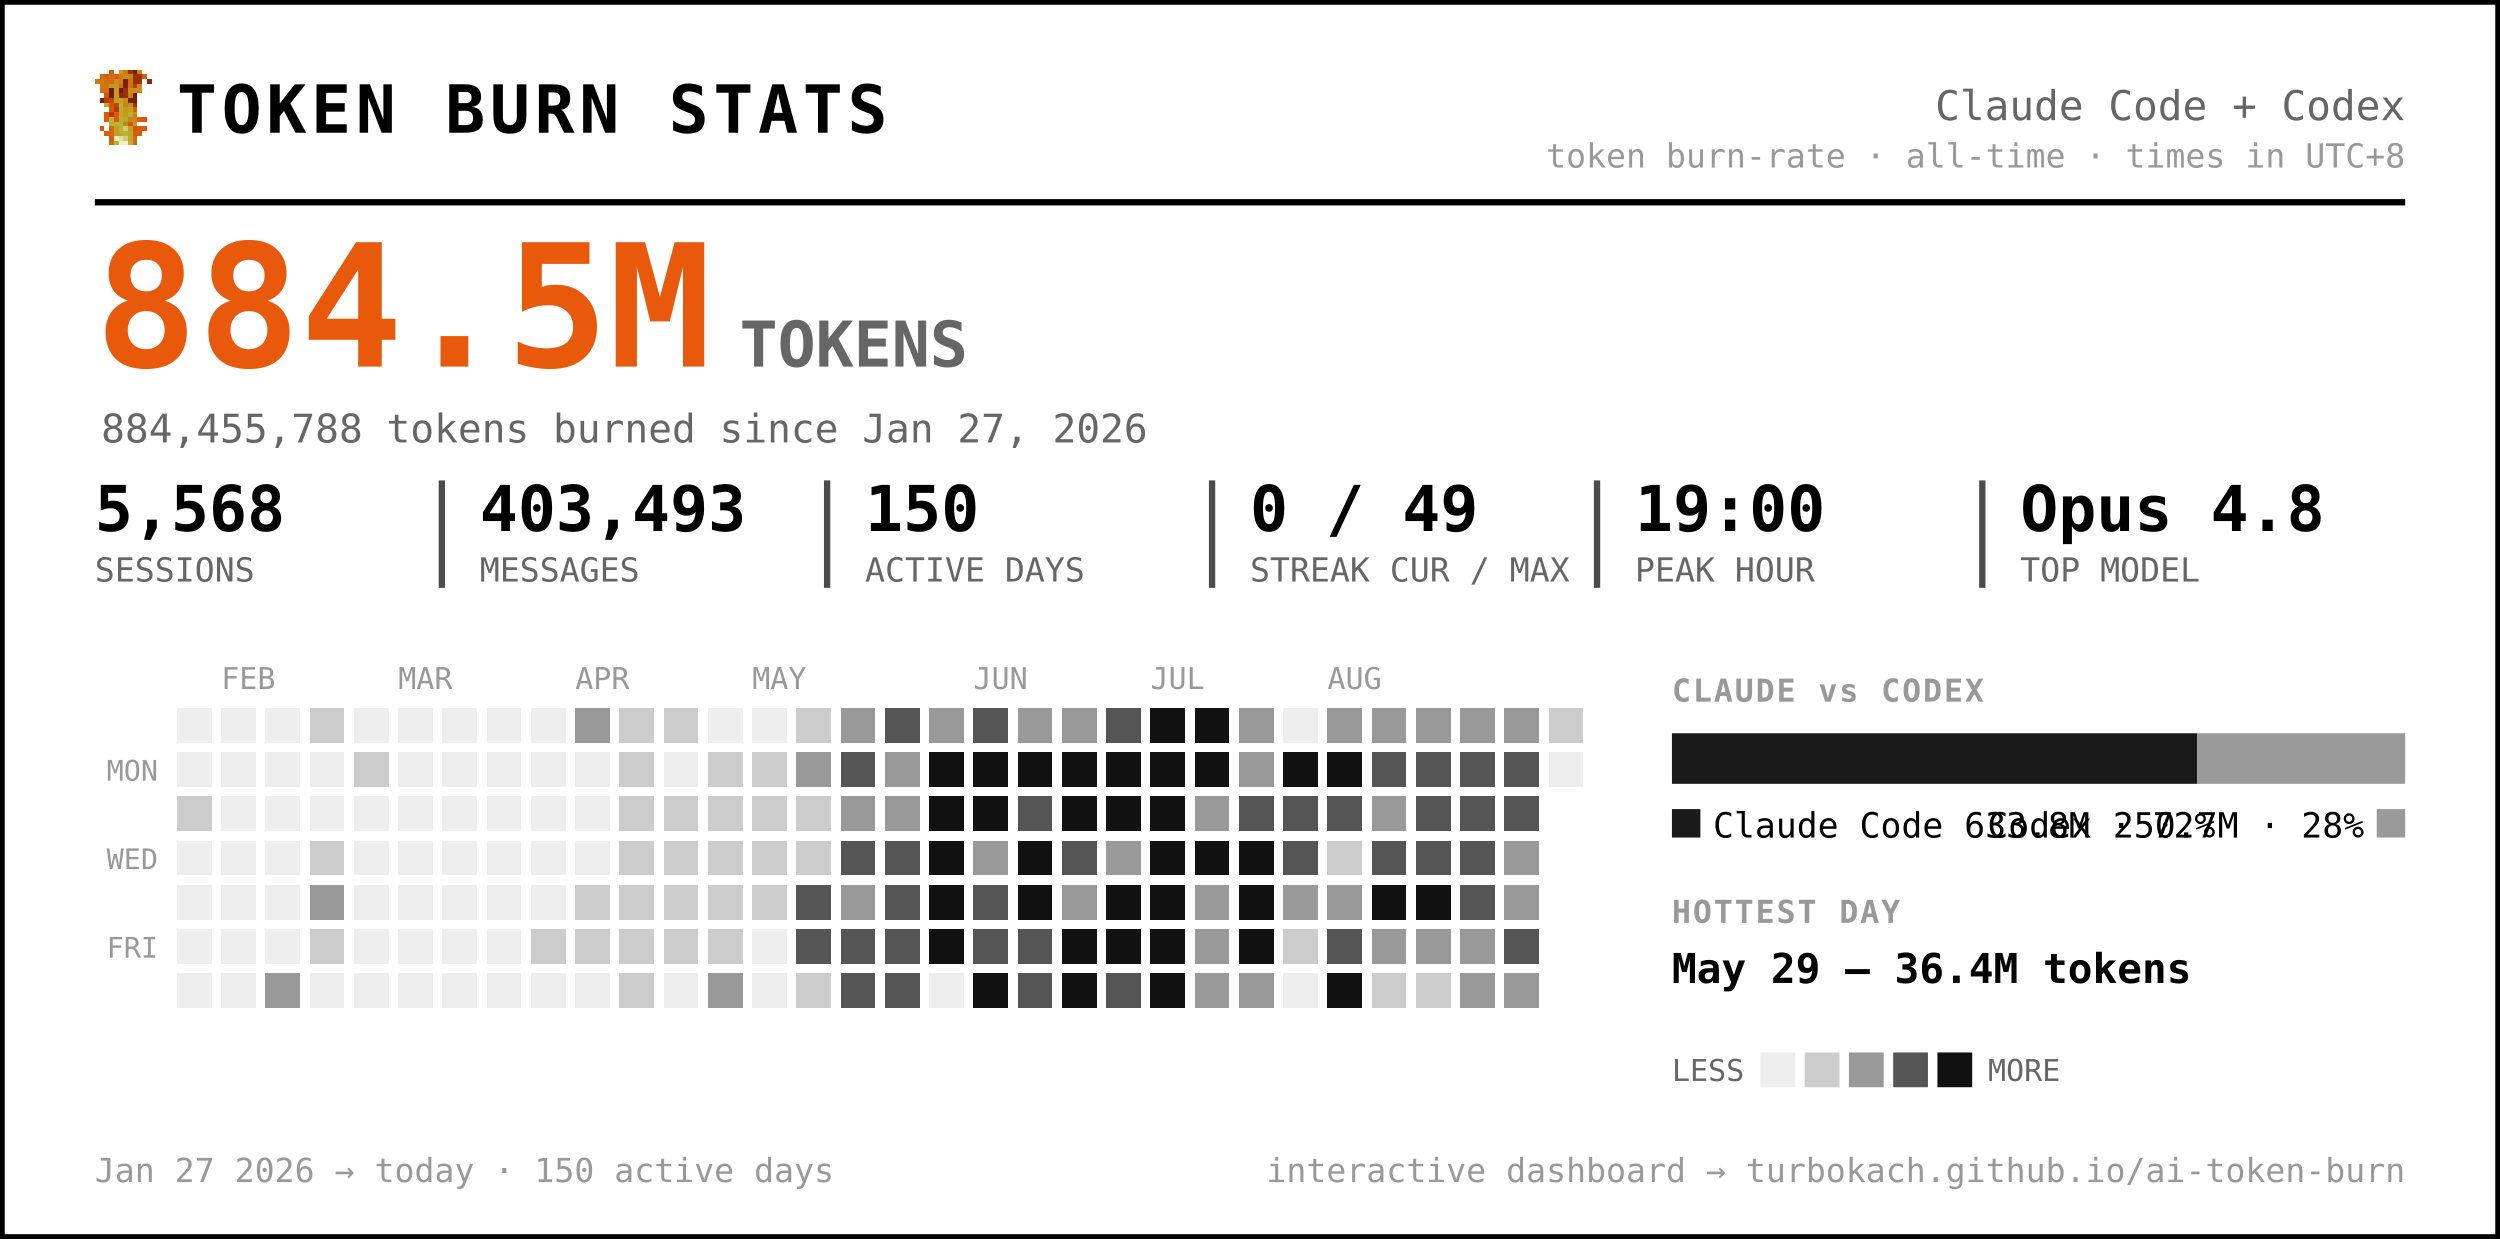
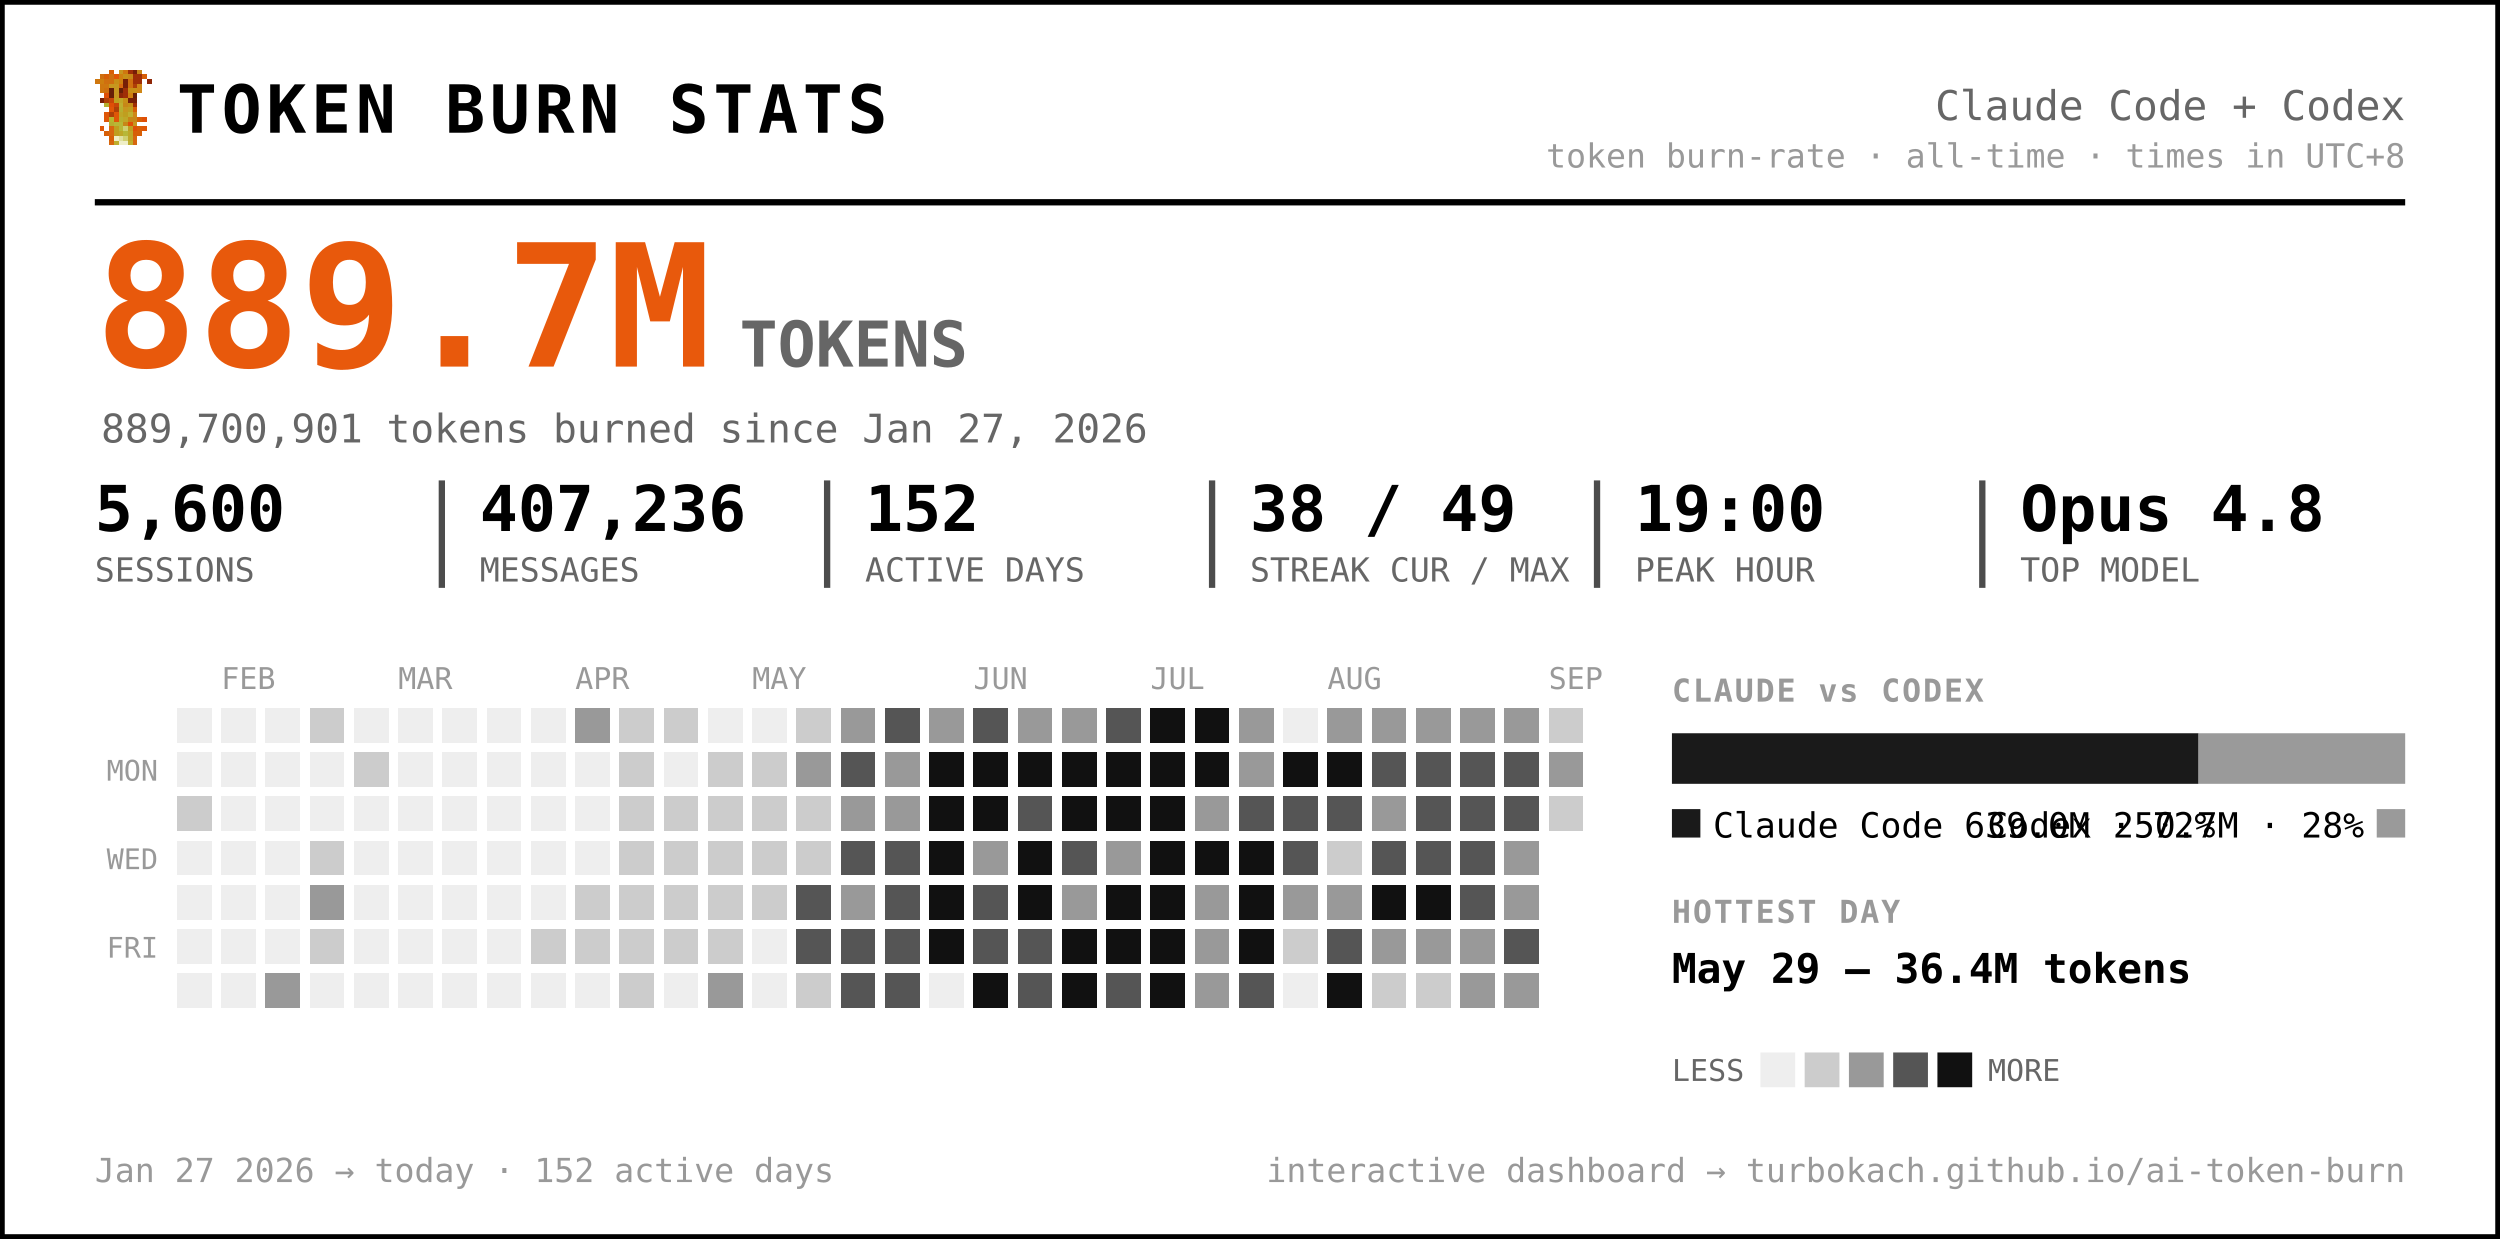
<svg xmlns="http://www.w3.org/2000/svg" width="791" height="392" viewBox="0 0 791 392" font-family="ui-monospace, 'SF Mono', 'Cascadia Code', Menlo, Consolas, monospace" role="img" aria-label="Token burn — Claude Code + Codex">
  <rect x="0.5" y="0.5" width="790" height="391" rx="0" fill="#ffffff" stroke="#000000" stroke-width="2" />
  <g transform="translate(30,22) scale(1.5)" shape-rendering="crispEdges">
    <rect x="3" y="0" width="1" height="1" fill="#d75f07" />
    <rect x="5" y="0" width="1" height="1" fill="#c7971f" />
    <rect x="6" y="0" width="1" height="1" fill="#cf770f" />
    <rect x="7" y="0" width="1" height="1" fill="#9f2f07" />
    <rect x="8" y="0" width="1" height="1" fill="#771f07" />
    <rect x="9" y="0" width="1" height="1" fill="#c78717" />
    <rect x="1" y="1" width="1" height="1" fill="#cf6f0f" />
    <rect x="2" y="1" width="1" height="1" fill="#d75f07" />
    <rect x="3" y="1" width="1" height="1" fill="#cf6f0f" />
    <rect x="4" y="1" width="1" height="1" fill="#df5707" />
    <rect x="5" y="1" width="1" height="1" fill="#cf7f0f" />
    <rect x="6" y="1" width="1" height="1" fill="#c78f17" />
    <rect x="7" y="1" width="1" height="1" fill="#c78717" />
    <rect x="8" y="1" width="1" height="1" fill="#9f2f07" />
    <rect x="9" y="1" width="1" height="1" fill="#9f2f07" />
    <rect x="10" y="1" width="1" height="1" fill="#d75f07" />
    <rect x="0" y="2" width="1" height="1" fill="#cf770f" />
    <rect x="1" y="2" width="1" height="1" fill="#cf7f0f" />
    <rect x="2" y="2" width="1" height="1" fill="#cf6f0f" />
    <rect x="3" y="2" width="1" height="1" fill="#cf6f0f" />
    <rect x="4" y="2" width="1" height="1" fill="#c78f17" />
    <rect x="5" y="2" width="1" height="1" fill="#cf7f0f" />
    <rect x="6" y="2" width="1" height="1" fill="#771f07" />
    <rect x="7" y="2" width="1" height="1" fill="#cf6f0f" />
    <rect x="8" y="2" width="1" height="1" fill="#9f2f07" />
    <rect x="9" y="2" width="1" height="1" fill="#9f2f07" />
    <rect x="11" y="2" width="1" height="1" fill="#8f2707" />
    <rect x="1" y="3" width="1" height="1" fill="#cf770f" />
    <rect x="2" y="3" width="1" height="1" fill="#cf770f" />
    <rect x="3" y="3" width="1" height="1" fill="#c7971f" />
    <rect x="4" y="3" width="1" height="1" fill="#c7971f" />
    <rect x="5" y="3" width="1" height="1" fill="#d7670f" />
    <rect x="6" y="3" width="1" height="1" fill="#771f07" />
    <rect x="7" y="3" width="1" height="1" fill="#cf6f0f" />
    <rect x="8" y="3" width="1" height="1" fill="#af3f07" />
    <rect x="9" y="3" width="1" height="1" fill="#cf8717" />
    <rect x="1" y="4" width="1" height="1" fill="#cf770f" />
    <rect x="2" y="4" width="1" height="1" fill="#cf6f0f" />
    <rect x="3" y="4" width="1" height="1" fill="#671f07" />
    <rect x="4" y="4" width="1" height="1" fill="#c7971f" />
    <rect x="5" y="4" width="1" height="1" fill="#671f07" />
    <rect x="6" y="4" width="1" height="1" fill="#9f2f07" />
    <rect x="7" y="4" width="1" height="1" fill="#c78f17" />
    <rect x="8" y="4" width="1" height="1" fill="#c78f17" />
    <rect x="9" y="4" width="1" height="1" fill="#cf8717" />
    <rect x="2" y="5" width="1" height="1" fill="#df4f07" />
    <rect x="3" y="5" width="1" height="1" fill="#671f07" />
    <rect x="4" y="5" width="1" height="1" fill="#c7971f" />
    <rect x="5" y="5" width="1" height="1" fill="#8f2707" />
    <rect x="6" y="5" width="1" height="1" fill="#9f2f07" />
    <rect x="7" y="5" width="1" height="1" fill="#cf7f0f" />
    <rect x="8" y="5" width="1" height="1" fill="#671f07" />
    <rect x="1" y="6" width="1" height="1" fill="#771f07" />
    <rect x="2" y="6" width="1" height="1" fill="#af3f07" />
    <rect x="3" y="6" width="1" height="1" fill="#c74707" />
    <rect x="4" y="6" width="1" height="1" fill="#bf9f1f" />
    <rect x="5" y="6" width="1" height="1" fill="#bfa727" />
    <rect x="6" y="6" width="1" height="1" fill="#c78f17" />
    <rect x="7" y="6" width="1" height="1" fill="#771f07" />
    <rect x="8" y="6" width="1" height="1" fill="#771f07" />
    <rect x="2" y="7" width="1" height="1" fill="#b7af2f" />
    <rect x="3" y="7" width="1" height="1" fill="#df4f07" />
    <rect x="4" y="7" width="1" height="1" fill="#c74707" />
    <rect x="5" y="7" width="1" height="1" fill="#bfaf2f" />
    <rect x="6" y="7" width="1" height="1" fill="#c78717" />
    <rect x="7" y="7" width="1" height="1" fill="#c78f17" />
    <rect x="8" y="7" width="1" height="1" fill="#9f2f07" />
    <rect x="3" y="8" width="1" height="1" fill="#df5707" />
    <rect x="4" y="8" width="1" height="1" fill="#af3f07" />
    <rect x="5" y="8" width="1" height="1" fill="#b7af2f" />
    <rect x="6" y="8" width="1" height="1" fill="#c7971f" />
    <rect x="7" y="8" width="1" height="1" fill="#bf9f1f" />
    <rect x="8" y="8" width="1" height="1" fill="#d75f07" />
    <rect x="2" y="9" width="1" height="1" fill="#df5707" />
    <rect x="3" y="9" width="1" height="1" fill="#af3f07" />
    <rect x="4" y="9" width="1" height="1" fill="#df5707" />
    <rect x="5" y="9" width="1" height="1" fill="#bfa727" />
    <rect x="6" y="9" width="1" height="1" fill="#bf9f1f" />
    <rect x="7" y="9" width="1" height="1" fill="#bfaf2f" />
    <rect x="8" y="9" width="1" height="1" fill="#cf8717" />
    <rect x="2" y="10" width="1" height="1" fill="#df5707" />
    <rect x="3" y="10" width="1" height="1" fill="#b7b72f" />
    <rect x="4" y="10" width="1" height="1" fill="#df5707" />
    <rect x="5" y="10" width="1" height="1" fill="#b7af2f" />
    <rect x="6" y="10" width="1" height="1" fill="#bfa727" />
    <rect x="7" y="10" width="1" height="1" fill="#c78717" />
    <rect x="8" y="10" width="1" height="1" fill="#c78717" />
    <rect x="9" y="10" width="1" height="1" fill="#d75f07" />
    <rect x="10" y="10" width="1" height="1" fill="#df4f07" />
    <rect x="3" y="11" width="1" height="1" fill="#b7af2f" />
    <rect x="4" y="11" width="1" height="1" fill="#b7b737" />
    <rect x="5" y="11" width="1" height="1" fill="#b7b737" />
    <rect x="6" y="11" width="1" height="1" fill="#c78717" />
    <rect x="7" y="11" width="1" height="1" fill="#df4f07" />
    <rect x="8" y="11" width="1" height="1" fill="#c7971f" />
    <rect x="1" y="12" width="1" height="1" fill="#df5707" />
    <rect x="3" y="12" width="1" height="1" fill="#d7670f" />
    <rect x="4" y="12" width="1" height="1" fill="#bf9f1f" />
    <rect x="5" y="12" width="1" height="1" fill="#b7b737" />
    <rect x="6" y="12" width="1" height="1" fill="#cfcf6f" />
    <rect x="7" y="12" width="1" height="1" fill="#bf9f1f" />
    <rect x="8" y="12" width="1" height="1" fill="#df4f07" />
    <rect x="9" y="12" width="1" height="1" fill="#d75f07" />
    <rect x="10" y="12" width="1" height="1" fill="#df5707" />
    <rect x="2" y="13" width="1" height="1" fill="#d75f07" />
    <rect x="3" y="13" width="1" height="1" fill="#d7670f" />
    <rect x="4" y="13" width="1" height="1" fill="#bf9f1f" />
    <rect x="5" y="13" width="1" height="1" fill="#bfa727" />
    <rect x="6" y="13" width="1" height="1" fill="#b7b737" />
    <rect x="7" y="13" width="1" height="1" fill="#bfa727" />
    <rect x="8" y="13" width="1" height="1" fill="#d75f07" />
    <rect x="9" y="13" width="1" height="1" fill="#d75f07" />
    <rect x="3" y="14" width="1" height="1" fill="#d75f07" />
    <rect x="4" y="14" width="1" height="1" fill="#efefc7" />
    <rect x="5" y="14" width="1" height="1" fill="#dfdf9f" />
    <rect x="6" y="14" width="1" height="1" fill="#cfcf6f" />
    <rect x="7" y="14" width="1" height="1" fill="#bfa727" />
    <rect x="8" y="14" width="1" height="1" fill="#d7670f" />
    <rect x="3" y="15" width="1" height="1" fill="#d7670f" />
    <rect x="4" y="15" width="1" height="1" fill="#bfaf2f" />
    <rect x="5" y="15" width="1" height="1" fill="#efefc7" />
    <rect x="6" y="15" width="1" height="1" fill="#efefc7" />
    <rect x="7" y="15" width="1" height="1" fill="#bfaf2f" />
    <rect x="8" y="15" width="1" height="1" fill="#d7670f" />
  </g>
  <text x="56.0" y="42.0" font-size="21" fill="#000000" font-weight="800" letter-spacing="1.5">TOKEN BURN STATS</text>
  <text x="761.0" y="38.0" font-size="13" fill="#666666" text-anchor="end">Claude Code + Codex</text>
  <text x="761.0" y="53.0" font-size="10.5" fill="#999999" text-anchor="end">token burn-rate · all-time · times in UTC+8</text>
  <line x1="30" y1="64" x2="761" y2="64" stroke="#000000" stroke-width="2" />
-   <text x="30.0" y="116.0" font-size="54" fill="#e8590c" font-weight="800">884.5M</text>
+   <text x="30.0" y="116.0" font-size="54" fill="#e8590c" font-weight="800">889.7M</text>
  <text x="234.0" y="116.0" font-size="20" fill="#666666" font-weight="600">TOKENS</text>
-   <text x="32.0" y="140.0" font-size="12.5" fill="#666666">884,455,788 tokens burned since Jan 27, 2026</text>
-   <text x="30.0" y="168.0" font-size="20" fill="#000000" font-weight="700">5,568</text>
+   <text x="32.0" y="140.0" font-size="12.5" fill="#666666">889,700,901 tokens burned since Jan 27, 2026</text>
+   <text x="30.0" y="168.0" font-size="20" fill="#000000" font-weight="700">5,600</text>
  <text x="30.0" y="184.0" font-size="10.5" fill="#666666">SESSIONS</text>
-   <text x="151.8" y="168.0" font-size="20" fill="#000000" font-weight="700">403,493</text>
+   <text x="151.8" y="168.0" font-size="20" fill="#000000" font-weight="700">407,236</text>
  <text x="151.8" y="184.0" font-size="10.5" fill="#666666">MESSAGES</text>
  <line x1="139.8" y1="152" x2="139.8" y2="186" stroke="#000000" stroke-width="2" opacity="0.7" />
-   <text x="273.7" y="168.0" font-size="20" fill="#000000" font-weight="700">150</text>
+   <text x="273.7" y="168.0" font-size="20" fill="#000000" font-weight="700">152</text>
  <text x="273.7" y="184.0" font-size="10.5" fill="#666666">ACTIVE DAYS</text>
  <line x1="261.7" y1="152" x2="261.7" y2="186" stroke="#000000" stroke-width="2" opacity="0.7" />
-   <text x="395.5" y="168.0" font-size="20" fill="#000000" font-weight="700">0 / 49</text>
+   <text x="395.5" y="168.0" font-size="20" fill="#000000" font-weight="700">38 / 49</text>
  <text x="395.5" y="184.0" font-size="10.5" fill="#666666">STREAK CUR / MAX</text>
  <line x1="383.5" y1="152" x2="383.5" y2="186" stroke="#000000" stroke-width="2" opacity="0.7" />
  <text x="517.3" y="168.0" font-size="20" fill="#000000" font-weight="700">19:00</text>
  <text x="517.3" y="184.0" font-size="10.5" fill="#666666">PEAK HOUR</text>
  <line x1="505.3" y1="152" x2="505.3" y2="186" stroke="#000000" stroke-width="2" opacity="0.7" />
  <text x="639.2" y="168.0" font-size="20" fill="#000000" font-weight="700">Opus 4.8</text>
  <text x="639.2" y="184.0" font-size="10.5" fill="#666666">TOP MODEL</text>
  <line x1="627.2" y1="152" x2="627.2" y2="186" stroke="#000000" stroke-width="2" opacity="0.7" />
  <text x="70.0" y="218.0" font-size="9.5" fill="#999999">FEB</text>
  <text x="126.0" y="218.0" font-size="9.5" fill="#999999">MAR</text>
  <text x="182.0" y="218.0" font-size="9.5" fill="#999999">APR</text>
  <text x="238.0" y="218.0" font-size="9.5" fill="#999999">MAY</text>
  <text x="308.0" y="218.0" font-size="9.5" fill="#999999">JUN</text>
  <text x="364.0" y="218.0" font-size="9.5" fill="#999999">JUL</text>
  <text x="420.0" y="218.0" font-size="9.5" fill="#999999">AUG</text>
+   <text x="490.0" y="218.0" font-size="9.5" fill="#999999">SEP</text>
  <text x="50.0" y="247.0" font-size="9" fill="#999999" text-anchor="end">MON</text>
  <text x="50.0" y="275.0" font-size="9" fill="#999999" text-anchor="end">WED</text>
  <text x="50.0" y="303.0" font-size="9" fill="#999999" text-anchor="end">FRI</text>
  <g shape-rendering="crispEdges">
    <rect x="224" y="308" width="11" height="11" rx="0" fill="#999999" />
    <rect x="238" y="252" width="11" height="11" rx="0" fill="#cccccc" />
    <rect x="252" y="224" width="11" height="11" rx="0" fill="#cccccc" />
    <rect x="252" y="266" width="11" height="11" rx="0" fill="#cccccc" />
    <rect x="252" y="280" width="11" height="11" rx="0" fill="#555555" />
    <rect x="252" y="294" width="11" height="11" rx="0" fill="#555555" />
    <rect x="252" y="308" width="11" height="11" rx="0" fill="#cccccc" />
    <rect x="266" y="224" width="11" height="11" rx="0" fill="#999999" />
    <rect x="266" y="238" width="11" height="11" rx="0" fill="#555555" />
    <rect x="266" y="252" width="11" height="11" rx="0" fill="#999999" />
    <rect x="266" y="266" width="11" height="11" rx="0" fill="#555555" />
    <rect x="266" y="280" width="11" height="11" rx="0" fill="#999999" />
    <rect x="266" y="294" width="11" height="11" rx="0" fill="#555555" />
    <rect x="266" y="308" width="11" height="11" rx="0" fill="#555555" />
    <rect x="280" y="224" width="11" height="11" rx="0" fill="#555555" />
    <rect x="280" y="238" width="11" height="11" rx="0" fill="#999999" />
    <rect x="280" y="252" width="11" height="11" rx="0" fill="#999999" />
    <rect x="280" y="266" width="11" height="11" rx="0" fill="#555555" />
    <rect x="280" y="280" width="11" height="11" rx="0" fill="#555555" />
    <rect x="280" y="294" width="11" height="11" rx="0" fill="#555555" />
    <rect x="280" y="308" width="11" height="11" rx="0" fill="#555555" />
    <rect x="294" y="224" width="11" height="11" rx="0" fill="#999999" />
    <rect x="294" y="238" width="11" height="11" rx="0" fill="#111111" />
    <rect x="294" y="252" width="11" height="11" rx="0" fill="#111111" />
    <rect x="294" y="266" width="11" height="11" rx="0" fill="#111111" />
    <rect x="294" y="280" width="11" height="11" rx="0" fill="#111111" />
    <rect x="294" y="294" width="11" height="11" rx="0" fill="#111111" />
    <rect x="308" y="224" width="11" height="11" rx="0" fill="#555555" />
    <rect x="308" y="238" width="11" height="11" rx="0" fill="#111111" />
    <rect x="308" y="252" width="11" height="11" rx="0" fill="#111111" />
    <rect x="308" y="266" width="11" height="11" rx="0" fill="#999999" />
    <rect x="308" y="280" width="11" height="11" rx="0" fill="#555555" />
    <rect x="308" y="294" width="11" height="11" rx="0" fill="#555555" />
    <rect x="308" y="308" width="11" height="11" rx="0" fill="#111111" />
    <rect x="322" y="224" width="11" height="11" rx="0" fill="#999999" />
    <rect x="322" y="238" width="11" height="11" rx="0" fill="#111111" />
    <rect x="322" y="252" width="11" height="11" rx="0" fill="#555555" />
    <rect x="322" y="266" width="11" height="11" rx="0" fill="#111111" />
    <rect x="322" y="280" width="11" height="11" rx="0" fill="#111111" />
    <rect x="322" y="294" width="11" height="11" rx="0" fill="#555555" />
    <rect x="322" y="308" width="11" height="11" rx="0" fill="#555555" />
    <rect x="336" y="224" width="11" height="11" rx="0" fill="#999999" />
    <rect x="336" y="238" width="11" height="11" rx="0" fill="#111111" />
    <rect x="336" y="252" width="11" height="11" rx="0" fill="#111111" />
    <rect x="336" y="266" width="11" height="11" rx="0" fill="#555555" />
    <rect x="336" y="280" width="11" height="11" rx="0" fill="#999999" />
    <rect x="336" y="294" width="11" height="11" rx="0" fill="#111111" />
    <rect x="336" y="308" width="11" height="11" rx="0" fill="#111111" />
    <rect x="350" y="224" width="11" height="11" rx="0" fill="#555555" />
    <rect x="350" y="238" width="11" height="11" rx="0" fill="#111111" />
    <rect x="350" y="252" width="11" height="11" rx="0" fill="#111111" />
    <rect x="350" y="266" width="11" height="11" rx="0" fill="#999999" />
    <rect x="350" y="280" width="11" height="11" rx="0" fill="#111111" />
    <rect x="350" y="294" width="11" height="11" rx="0" fill="#111111" />
    <rect x="350" y="308" width="11" height="11" rx="0" fill="#555555" />
    <rect x="364" y="224" width="11" height="11" rx="0" fill="#111111" />
    <rect x="364" y="238" width="11" height="11" rx="0" fill="#111111" />
    <rect x="364" y="252" width="11" height="11" rx="0" fill="#111111" />
    <rect x="364" y="266" width="11" height="11" rx="0" fill="#111111" />
    <rect x="364" y="280" width="11" height="11" rx="0" fill="#111111" />
    <rect x="364" y="294" width="11" height="11" rx="0" fill="#111111" />
    <rect x="364" y="308" width="11" height="11" rx="0" fill="#111111" />
    <rect x="378" y="224" width="11" height="11" rx="0" fill="#111111" />
    <rect x="378" y="238" width="11" height="11" rx="0" fill="#111111" />
    <rect x="378" y="252" width="11" height="11" rx="0" fill="#999999" />
    <rect x="378" y="266" width="11" height="11" rx="0" fill="#111111" />
    <rect x="378" y="280" width="11" height="11" rx="0" fill="#999999" />
    <rect x="378" y="294" width="11" height="11" rx="0" fill="#999999" />
    <rect x="378" y="308" width="11" height="11" rx="0" fill="#999999" />
    <rect x="392" y="224" width="11" height="11" rx="0" fill="#999999" />
    <rect x="392" y="238" width="11" height="11" rx="0" fill="#999999" />
    <rect x="392" y="252" width="11" height="11" rx="0" fill="#555555" />
    <rect x="392" y="266" width="11" height="11" rx="0" fill="#111111" />
    <rect x="392" y="280" width="11" height="11" rx="0" fill="#111111" />
    <rect x="392" y="294" width="11" height="11" rx="0" fill="#111111" />
-     <rect x="392" y="308" width="11" height="11" rx="0" fill="#999999" />
+     <rect x="392" y="308" width="11" height="11" rx="0" fill="#555555" />
    <rect x="406" y="238" width="11" height="11" rx="0" fill="#111111" />
    <rect x="406" y="252" width="11" height="11" rx="0" fill="#555555" />
    <rect x="406" y="266" width="11" height="11" rx="0" fill="#555555" />
    <rect x="406" y="280" width="11" height="11" rx="0" fill="#999999" />
    <rect x="406" y="294" width="11" height="11" rx="0" fill="#cccccc" />
    <rect x="420" y="224" width="11" height="11" rx="0" fill="#999999" />
    <rect x="420" y="238" width="11" height="11" rx="0" fill="#111111" />
    <rect x="420" y="252" width="11" height="11" rx="0" fill="#555555" />
    <rect x="420" y="266" width="11" height="11" rx="0" fill="#cccccc" />
    <rect x="420" y="280" width="11" height="11" rx="0" fill="#999999" />
    <rect x="420" y="294" width="11" height="11" rx="0" fill="#555555" />
    <rect x="420" y="308" width="11" height="11" rx="0" fill="#111111" />
    <rect x="434" y="224" width="11" height="11" rx="0" fill="#999999" />
    <rect x="434" y="238" width="11" height="11" rx="0" fill="#555555" />
    <rect x="434" y="252" width="11" height="11" rx="0" fill="#999999" />
    <rect x="434" y="266" width="11" height="11" rx="0" fill="#555555" />
    <rect x="434" y="280" width="11" height="11" rx="0" fill="#111111" />
    <rect x="434" y="294" width="11" height="11" rx="0" fill="#999999" />
    <rect x="434" y="308" width="11" height="11" rx="0" fill="#cccccc" />
    <rect x="448" y="224" width="11" height="11" rx="0" fill="#999999" />
    <rect x="448" y="238" width="11" height="11" rx="0" fill="#555555" />
    <rect x="448" y="252" width="11" height="11" rx="0" fill="#555555" />
    <rect x="448" y="266" width="11" height="11" rx="0" fill="#555555" />
    <rect x="448" y="280" width="11" height="11" rx="0" fill="#111111" />
    <rect x="448" y="294" width="11" height="11" rx="0" fill="#999999" />
    <rect x="448" y="308" width="11" height="11" rx="0" fill="#cccccc" />
    <rect x="462" y="224" width="11" height="11" rx="0" fill="#999999" />
    <rect x="462" y="238" width="11" height="11" rx="0" fill="#555555" />
    <rect x="462" y="252" width="11" height="11" rx="0" fill="#555555" />
    <rect x="462" y="266" width="11" height="11" rx="0" fill="#555555" />
    <rect x="462" y="280" width="11" height="11" rx="0" fill="#555555" />
    <rect x="462" y="294" width="11" height="11" rx="0" fill="#999999" />
    <rect x="462" y="308" width="11" height="11" rx="0" fill="#999999" />
    <rect x="476" y="224" width="11" height="11" rx="0" fill="#999999" />
    <rect x="476" y="238" width="11" height="11" rx="0" fill="#555555" />
    <rect x="476" y="252" width="11" height="11" rx="0" fill="#555555" />
    <rect x="476" y="266" width="11" height="11" rx="0" fill="#999999" />
    <rect x="476" y="280" width="11" height="11" rx="0" fill="#999999" />
    <rect x="476" y="294" width="11" height="11" rx="0" fill="#555555" />
    <rect x="476" y="308" width="11" height="11" rx="0" fill="#999999" />
    <rect x="490" y="224" width="11" height="11" rx="0" fill="#cccccc" />
+     <rect x="490" y="238" width="11" height="11" rx="0" fill="#999999" />
+     <rect x="490" y="252" width="11" height="11" rx="0" fill="#cccccc" />
    <rect x="56" y="252" width="11" height="11" rx="0" fill="#cccccc" />
    <rect x="84" y="308" width="11" height="11" rx="0" fill="#999999" />
    <rect x="98" y="224" width="11" height="11" rx="0" fill="#cccccc" />
    <rect x="98" y="266" width="11" height="11" rx="0" fill="#cccccc" />
    <rect x="98" y="280" width="11" height="11" rx="0" fill="#999999" />
    <rect x="98" y="294" width="11" height="11" rx="0" fill="#cccccc" />
    <rect x="112" y="238" width="11" height="11" rx="0" fill="#cccccc" />
    <rect x="168" y="294" width="11" height="11" rx="0" fill="#cccccc" />
    <rect x="182" y="224" width="11" height="11" rx="0" fill="#999999" />
    <rect x="182" y="280" width="11" height="11" rx="0" fill="#cccccc" />
    <rect x="182" y="294" width="11" height="11" rx="0" fill="#cccccc" />
    <rect x="196" y="224" width="11" height="11" rx="0" fill="#cccccc" />
    <rect x="196" y="238" width="11" height="11" rx="0" fill="#cccccc" />
    <rect x="196" y="252" width="11" height="11" rx="0" fill="#cccccc" />
    <rect x="196" y="266" width="11" height="11" rx="0" fill="#cccccc" />
    <rect x="196" y="280" width="11" height="11" rx="0" fill="#cccccc" />
    <rect x="196" y="294" width="11" height="11" rx="0" fill="#cccccc" />
    <rect x="196" y="308" width="11" height="11" rx="0" fill="#cccccc" />
    <rect x="210" y="224" width="11" height="11" rx="0" fill="#cccccc" />
    <rect x="210" y="252" width="11" height="11" rx="0" fill="#cccccc" />
    <rect x="210" y="266" width="11" height="11" rx="0" fill="#cccccc" />
    <rect x="210" y="280" width="11" height="11" rx="0" fill="#cccccc" />
    <rect x="210" y="294" width="11" height="11" rx="0" fill="#cccccc" />
    <rect x="224" y="238" width="11" height="11" rx="0" fill="#cccccc" />
    <rect x="224" y="252" width="11" height="11" rx="0" fill="#cccccc" />
    <rect x="224" y="266" width="11" height="11" rx="0" fill="#cccccc" />
    <rect x="224" y="280" width="11" height="11" rx="0" fill="#cccccc" />
    <rect x="224" y="294" width="11" height="11" rx="0" fill="#cccccc" />
    <rect x="238" y="238" width="11" height="11" rx="0" fill="#cccccc" />
    <rect x="238" y="266" width="11" height="11" rx="0" fill="#cccccc" />
    <rect x="238" y="280" width="11" height="11" rx="0" fill="#cccccc" />
    <rect x="252" y="238" width="11" height="11" rx="0" fill="#999999" />
    <rect x="252" y="252" width="11" height="11" rx="0" fill="#cccccc" />
    <rect x="56" y="224" width="11" height="11" rx="0" fill="#eeeeee" />
    <rect x="56" y="238" width="11" height="11" rx="0" fill="#eeeeee" />
    <rect x="56" y="266" width="11" height="11" rx="0" fill="#eeeeee" />
    <rect x="56" y="280" width="11" height="11" rx="0" fill="#eeeeee" />
    <rect x="56" y="294" width="11" height="11" rx="0" fill="#eeeeee" />
    <rect x="56" y="308" width="11" height="11" rx="0" fill="#eeeeee" />
    <rect x="70" y="224" width="11" height="11" rx="0" fill="#eeeeee" />
    <rect x="70" y="238" width="11" height="11" rx="0" fill="#eeeeee" />
    <rect x="70" y="252" width="11" height="11" rx="0" fill="#eeeeee" />
    <rect x="70" y="266" width="11" height="11" rx="0" fill="#eeeeee" />
    <rect x="70" y="280" width="11" height="11" rx="0" fill="#eeeeee" />
    <rect x="70" y="294" width="11" height="11" rx="0" fill="#eeeeee" />
    <rect x="70" y="308" width="11" height="11" rx="0" fill="#eeeeee" />
    <rect x="84" y="224" width="11" height="11" rx="0" fill="#eeeeee" />
    <rect x="84" y="238" width="11" height="11" rx="0" fill="#eeeeee" />
    <rect x="84" y="252" width="11" height="11" rx="0" fill="#eeeeee" />
    <rect x="84" y="266" width="11" height="11" rx="0" fill="#eeeeee" />
    <rect x="84" y="280" width="11" height="11" rx="0" fill="#eeeeee" />
    <rect x="84" y="294" width="11" height="11" rx="0" fill="#eeeeee" />
    <rect x="98" y="238" width="11" height="11" rx="0" fill="#eeeeee" />
    <rect x="98" y="252" width="11" height="11" rx="0" fill="#eeeeee" />
    <rect x="98" y="308" width="11" height="11" rx="0" fill="#eeeeee" />
    <rect x="112" y="224" width="11" height="11" rx="0" fill="#eeeeee" />
    <rect x="112" y="252" width="11" height="11" rx="0" fill="#eeeeee" />
    <rect x="112" y="266" width="11" height="11" rx="0" fill="#eeeeee" />
    <rect x="112" y="280" width="11" height="11" rx="0" fill="#eeeeee" />
    <rect x="112" y="294" width="11" height="11" rx="0" fill="#eeeeee" />
    <rect x="112" y="308" width="11" height="11" rx="0" fill="#eeeeee" />
    <rect x="126" y="224" width="11" height="11" rx="0" fill="#eeeeee" />
    <rect x="126" y="238" width="11" height="11" rx="0" fill="#eeeeee" />
    <rect x="126" y="252" width="11" height="11" rx="0" fill="#eeeeee" />
    <rect x="126" y="266" width="11" height="11" rx="0" fill="#eeeeee" />
    <rect x="126" y="280" width="11" height="11" rx="0" fill="#eeeeee" />
    <rect x="126" y="294" width="11" height="11" rx="0" fill="#eeeeee" />
    <rect x="126" y="308" width="11" height="11" rx="0" fill="#eeeeee" />
    <rect x="140" y="224" width="11" height="11" rx="0" fill="#eeeeee" />
    <rect x="140" y="238" width="11" height="11" rx="0" fill="#eeeeee" />
    <rect x="140" y="252" width="11" height="11" rx="0" fill="#eeeeee" />
    <rect x="140" y="266" width="11" height="11" rx="0" fill="#eeeeee" />
    <rect x="140" y="280" width="11" height="11" rx="0" fill="#eeeeee" />
    <rect x="140" y="294" width="11" height="11" rx="0" fill="#eeeeee" />
    <rect x="140" y="308" width="11" height="11" rx="0" fill="#eeeeee" />
    <rect x="154" y="224" width="11" height="11" rx="0" fill="#eeeeee" />
    <rect x="154" y="238" width="11" height="11" rx="0" fill="#eeeeee" />
    <rect x="154" y="252" width="11" height="11" rx="0" fill="#eeeeee" />
    <rect x="154" y="266" width="11" height="11" rx="0" fill="#eeeeee" />
    <rect x="154" y="280" width="11" height="11" rx="0" fill="#eeeeee" />
    <rect x="154" y="294" width="11" height="11" rx="0" fill="#eeeeee" />
    <rect x="154" y="308" width="11" height="11" rx="0" fill="#eeeeee" />
    <rect x="168" y="224" width="11" height="11" rx="0" fill="#eeeeee" />
    <rect x="168" y="238" width="11" height="11" rx="0" fill="#eeeeee" />
    <rect x="168" y="252" width="11" height="11" rx="0" fill="#eeeeee" />
    <rect x="168" y="266" width="11" height="11" rx="0" fill="#eeeeee" />
    <rect x="168" y="280" width="11" height="11" rx="0" fill="#eeeeee" />
    <rect x="168" y="308" width="11" height="11" rx="0" fill="#eeeeee" />
    <rect x="182" y="238" width="11" height="11" rx="0" fill="#eeeeee" />
    <rect x="182" y="252" width="11" height="11" rx="0" fill="#eeeeee" />
    <rect x="182" y="266" width="11" height="11" rx="0" fill="#eeeeee" />
    <rect x="182" y="308" width="11" height="11" rx="0" fill="#eeeeee" />
    <rect x="210" y="238" width="11" height="11" rx="0" fill="#eeeeee" />
    <rect x="210" y="308" width="11" height="11" rx="0" fill="#eeeeee" />
    <rect x="224" y="224" width="11" height="11" rx="0" fill="#eeeeee" />
    <rect x="238" y="224" width="11" height="11" rx="0" fill="#eeeeee" />
    <rect x="238" y="294" width="11" height="11" rx="0" fill="#eeeeee" />
    <rect x="238" y="308" width="11" height="11" rx="0" fill="#eeeeee" />
    <rect x="294" y="308" width="11" height="11" rx="0" fill="#eeeeee" />
    <rect x="406" y="224" width="11" height="11" rx="0" fill="#eeeeee" />
    <rect x="406" y="308" width="11" height="11" rx="0" fill="#eeeeee" />
-     <rect x="490" y="238" width="11" height="11" rx="0" fill="#eeeeee" />
  </g>
  <text x="529.0" y="222.0" font-size="10" fill="#999999" font-weight="700" letter-spacing="0.6">CLAUDE vs CODEX</text>
-   <path d="M529.00,232 H695.25 L695.25,232 V248.00 L695.25,248.00 H529.00 L529.00,248.00 V232.00 L529.00,232.00 Z" fill="#1a1a1a" />
-   <path d="M695.25,232 H761.00 L761.00,232 V248.00 L761.00,248.00 H695.25 L695.25,248.00 V232.00 L695.25,232.00 Z" fill="#9a9a9a" />
+   <path d="M529.00,232 H695.63 L695.63,232 V248.00 L695.63,248.00 H529.00 L529.00,248.00 V232.00 L529.00,232.00 Z" fill="#1a1a1a" />
+   <path d="M695.63,232 H761.00 L761.00,232 V248.00 L761.00,248.00 H695.63 L695.63,248.00 V232.00 L695.63,232.00 Z" fill="#9a9a9a" />
  <rect x="529" y="256" width="9" height="9" rx="0" fill="#1a1a1a" />
-   <text x="542.0" y="265.0" font-size="11" fill="#000000">Claude Code  633.8M · 72%</text>
+   <text x="542.0" y="265.0" font-size="11" fill="#000000">Claude Code  639.0M · 72%</text>
  <rect x="752.0" y="256" width="9" height="9" rx="0" fill="#9a9a9a" />
  <text x="748.0" y="265.0" font-size="11" fill="#000000" text-anchor="end">Codex  250.7M · 28%</text>
  <text x="529.0" y="292.0" font-size="10" fill="#999999" font-weight="700" letter-spacing="0.6">HOTTEST DAY</text>
  <text x="529.0" y="311.0" font-size="13" fill="#000000" font-weight="600">May 29 — 36.4M tokens</text>
  <text x="529.0" y="342.0" font-size="9.5" fill="#666666">LESS</text>
  <rect x="557" y="333" width="11" height="11" rx="0" fill="#eeeeee" />
  <rect x="571" y="333" width="11" height="11" rx="0" fill="#cccccc" />
  <rect x="585" y="333" width="11" height="11" rx="0" fill="#999999" />
  <rect x="599" y="333" width="11" height="11" rx="0" fill="#555555" />
  <rect x="613" y="333" width="11" height="11" rx="0" fill="#111111" />
  <text x="629.0" y="342.0" font-size="9.5" fill="#666666">MORE</text>
-   <text x="30.0" y="374.0" font-size="10.5" fill="#999999">Jan 27 2026 → today  ·  150 active days</text>
+   <text x="30.0" y="374.0" font-size="10.5" fill="#999999">Jan 27 2026 → today  ·  152 active days</text>
  <text x="761.0" y="374.0" font-size="10.5" fill="#999999" text-anchor="end">interactive dashboard → turbokach.github.io/ai-token-burn</text>
</svg>
